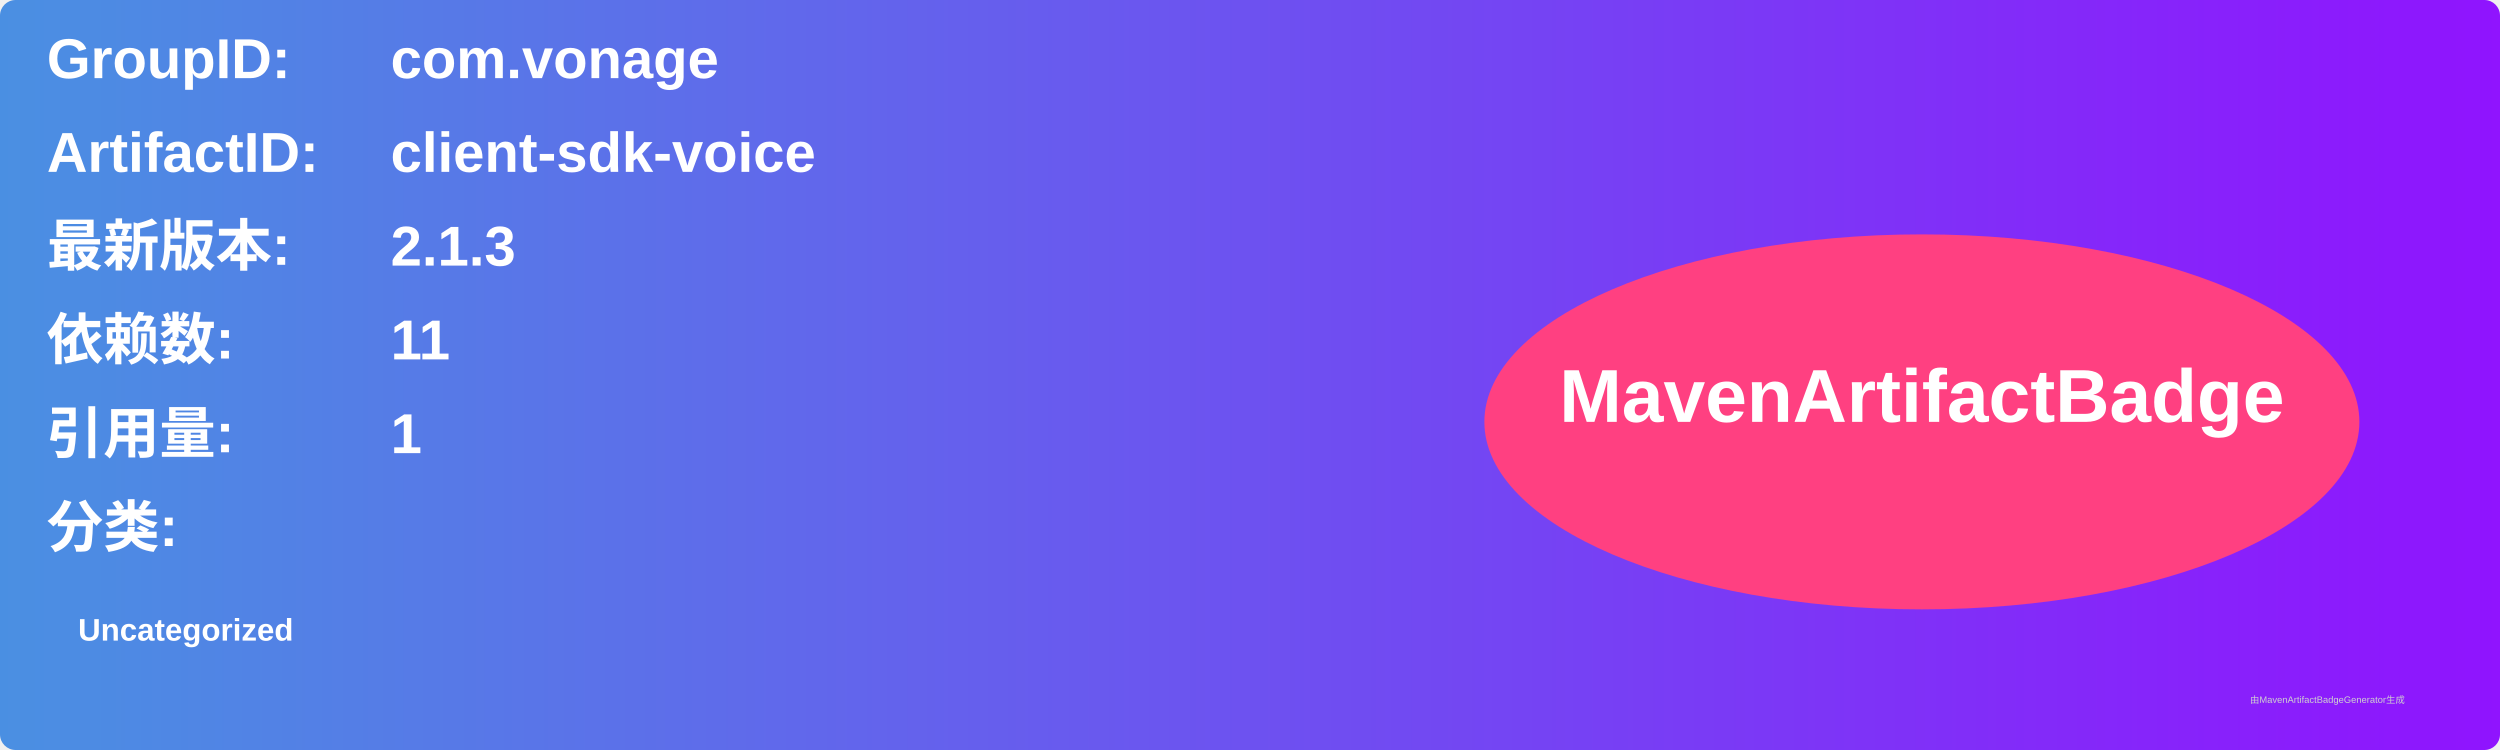
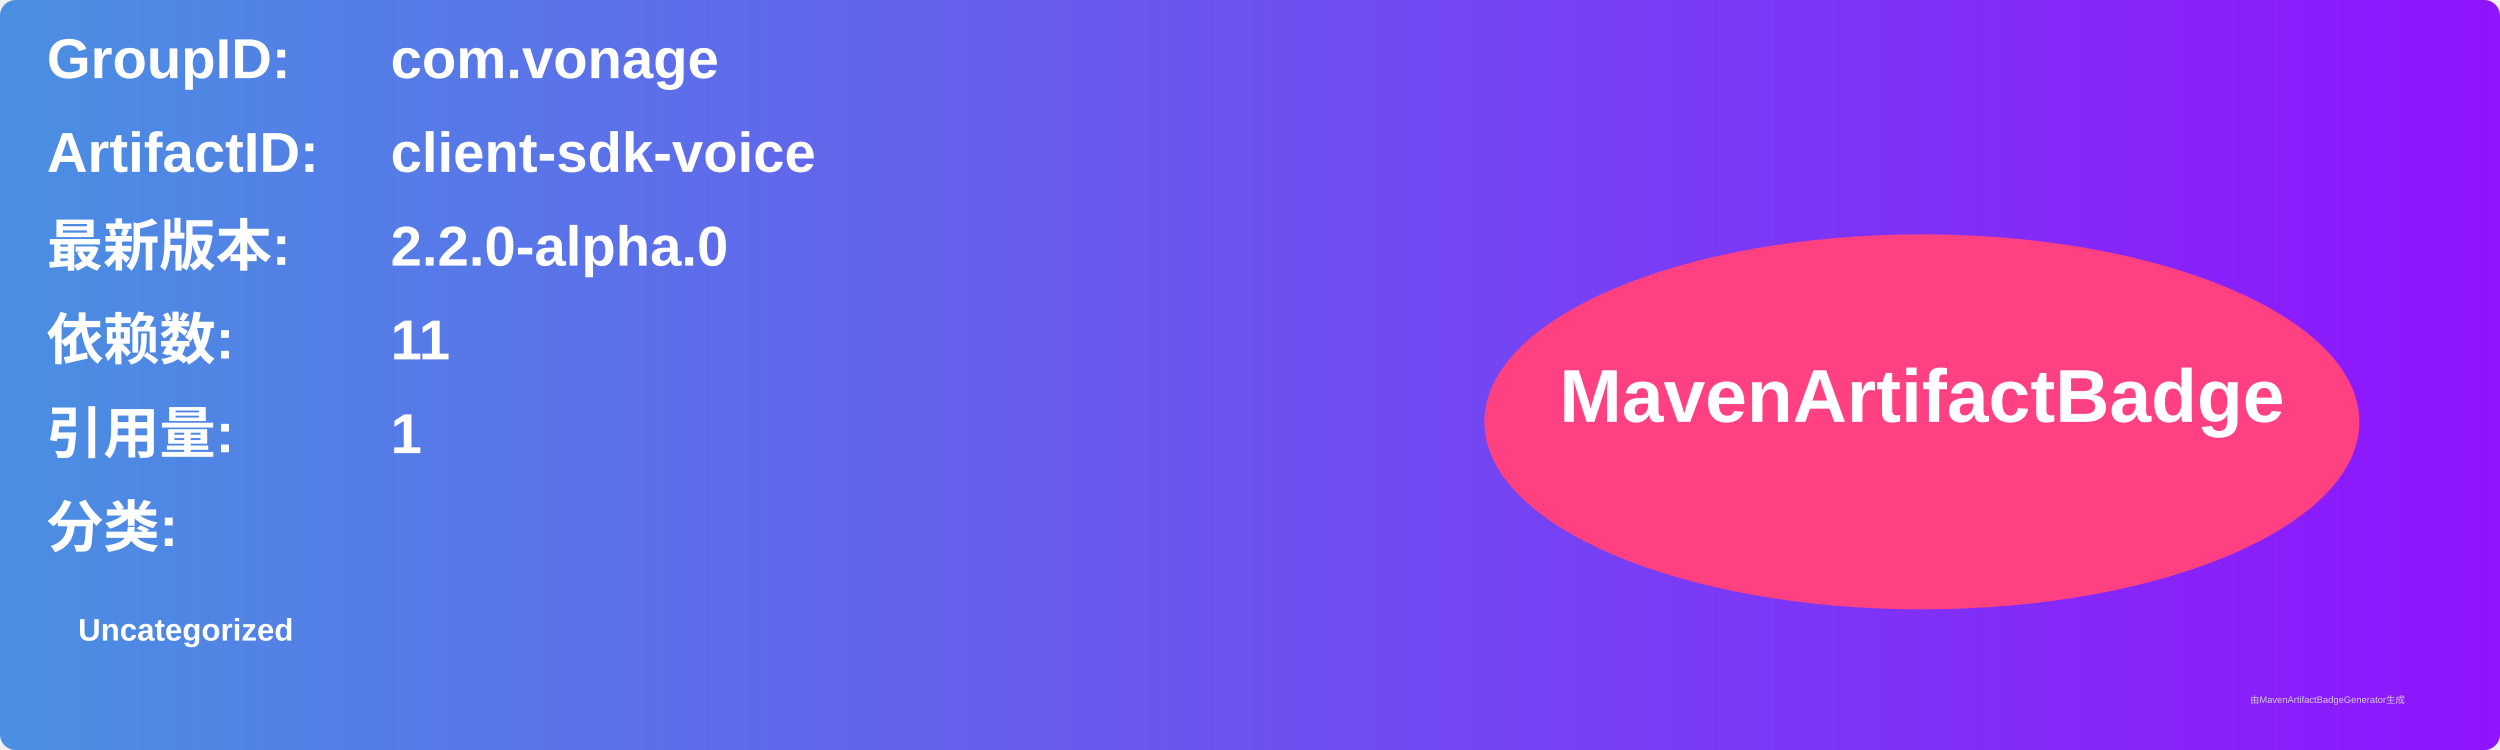
<svg xmlns="http://www.w3.org/2000/svg" width="800" height="240" viewBox="0 0 800 240">
  <linearGradient id="grad" x1="0%" y1="0%" x2="100%" y2="0%">
    <stop offset="0%" stop-color="#4a90e2" />
    <stop offset="100%" stop-color="#9013fe" />
  </linearGradient>
  <rect width="100%" height="100%" rx="5" ry="5" fill="url(#grad)" />
  <g transform="translate(15, 15)">
    <text x="0" y="10" font-family="Arial" font-size="18" fill="white" font-weight="bold" width="260">GroupID:</text>
    <text x="110" y="10" font-family="Arial" font-size="18" fill="white" font-weight="bold" width="460">com.vonage</text>
    <text x="0" y="40" font-family="Arial" font-size="18" fill="white" font-weight="bold" width="260">ArtifactID:</text>
    <text x="110" y="40" font-family="Arial" font-size="18" fill="white" font-weight="bold" width="460">client-sdk-voice</text>
    <text x="0" y="70" font-family="Arial" font-size="18" fill="white" font-weight="bold">最新版本:</text>
    <text x="110" y="70" font-family="Arial" font-size="18" fill="white" font-weight="bold">
-       <tspan font-weight="bold">2.1.3</tspan>
+       <tspan font-weight="bold">2.2.0-alpha.0</tspan>
    </text>
    <text x="0" y="100" font-family="Arial" font-size="18" fill="white" font-weight="bold">依赖数: </text>
    <text x="110" y="100" font-family="Arial" font-size="18" fill="white">
      <tspan font-weight="bold">11</tspan>
    </text>
    <text x="0" y="130" font-family="Arial" font-size="18" fill="white" font-weight="bold">引用量: </text>
    <text x="110" y="130" font-family="Arial" font-size="18" fill="white">
      <tspan font-weight="bold">1</tspan>
    </text>
    <text x="0" y="160" font-family="Arial" font-size="18" fill="white" font-weight="bold">分类:</text>
    <text x="10" y="190" font-family="Arial" font-size="10" fill="white">
      <tspan font-weight="bold">Uncategorized</tspan>
    </text>
    <ellipse cx="600" cy="120" rx="140" ry="60" fill="#ff4081" />
    <text x="600" y="120" text-anchor="middle" font-family="Arial" font-size="24" fill="white" font-weight="bold">MavenArtifactBadge</text>
  </g>
  <text x="720" y="225" font-family="Arial" font-size="3" fill="#d0d0d0">由MavenArtifactBadgeGenerator生成</text>
</svg>
